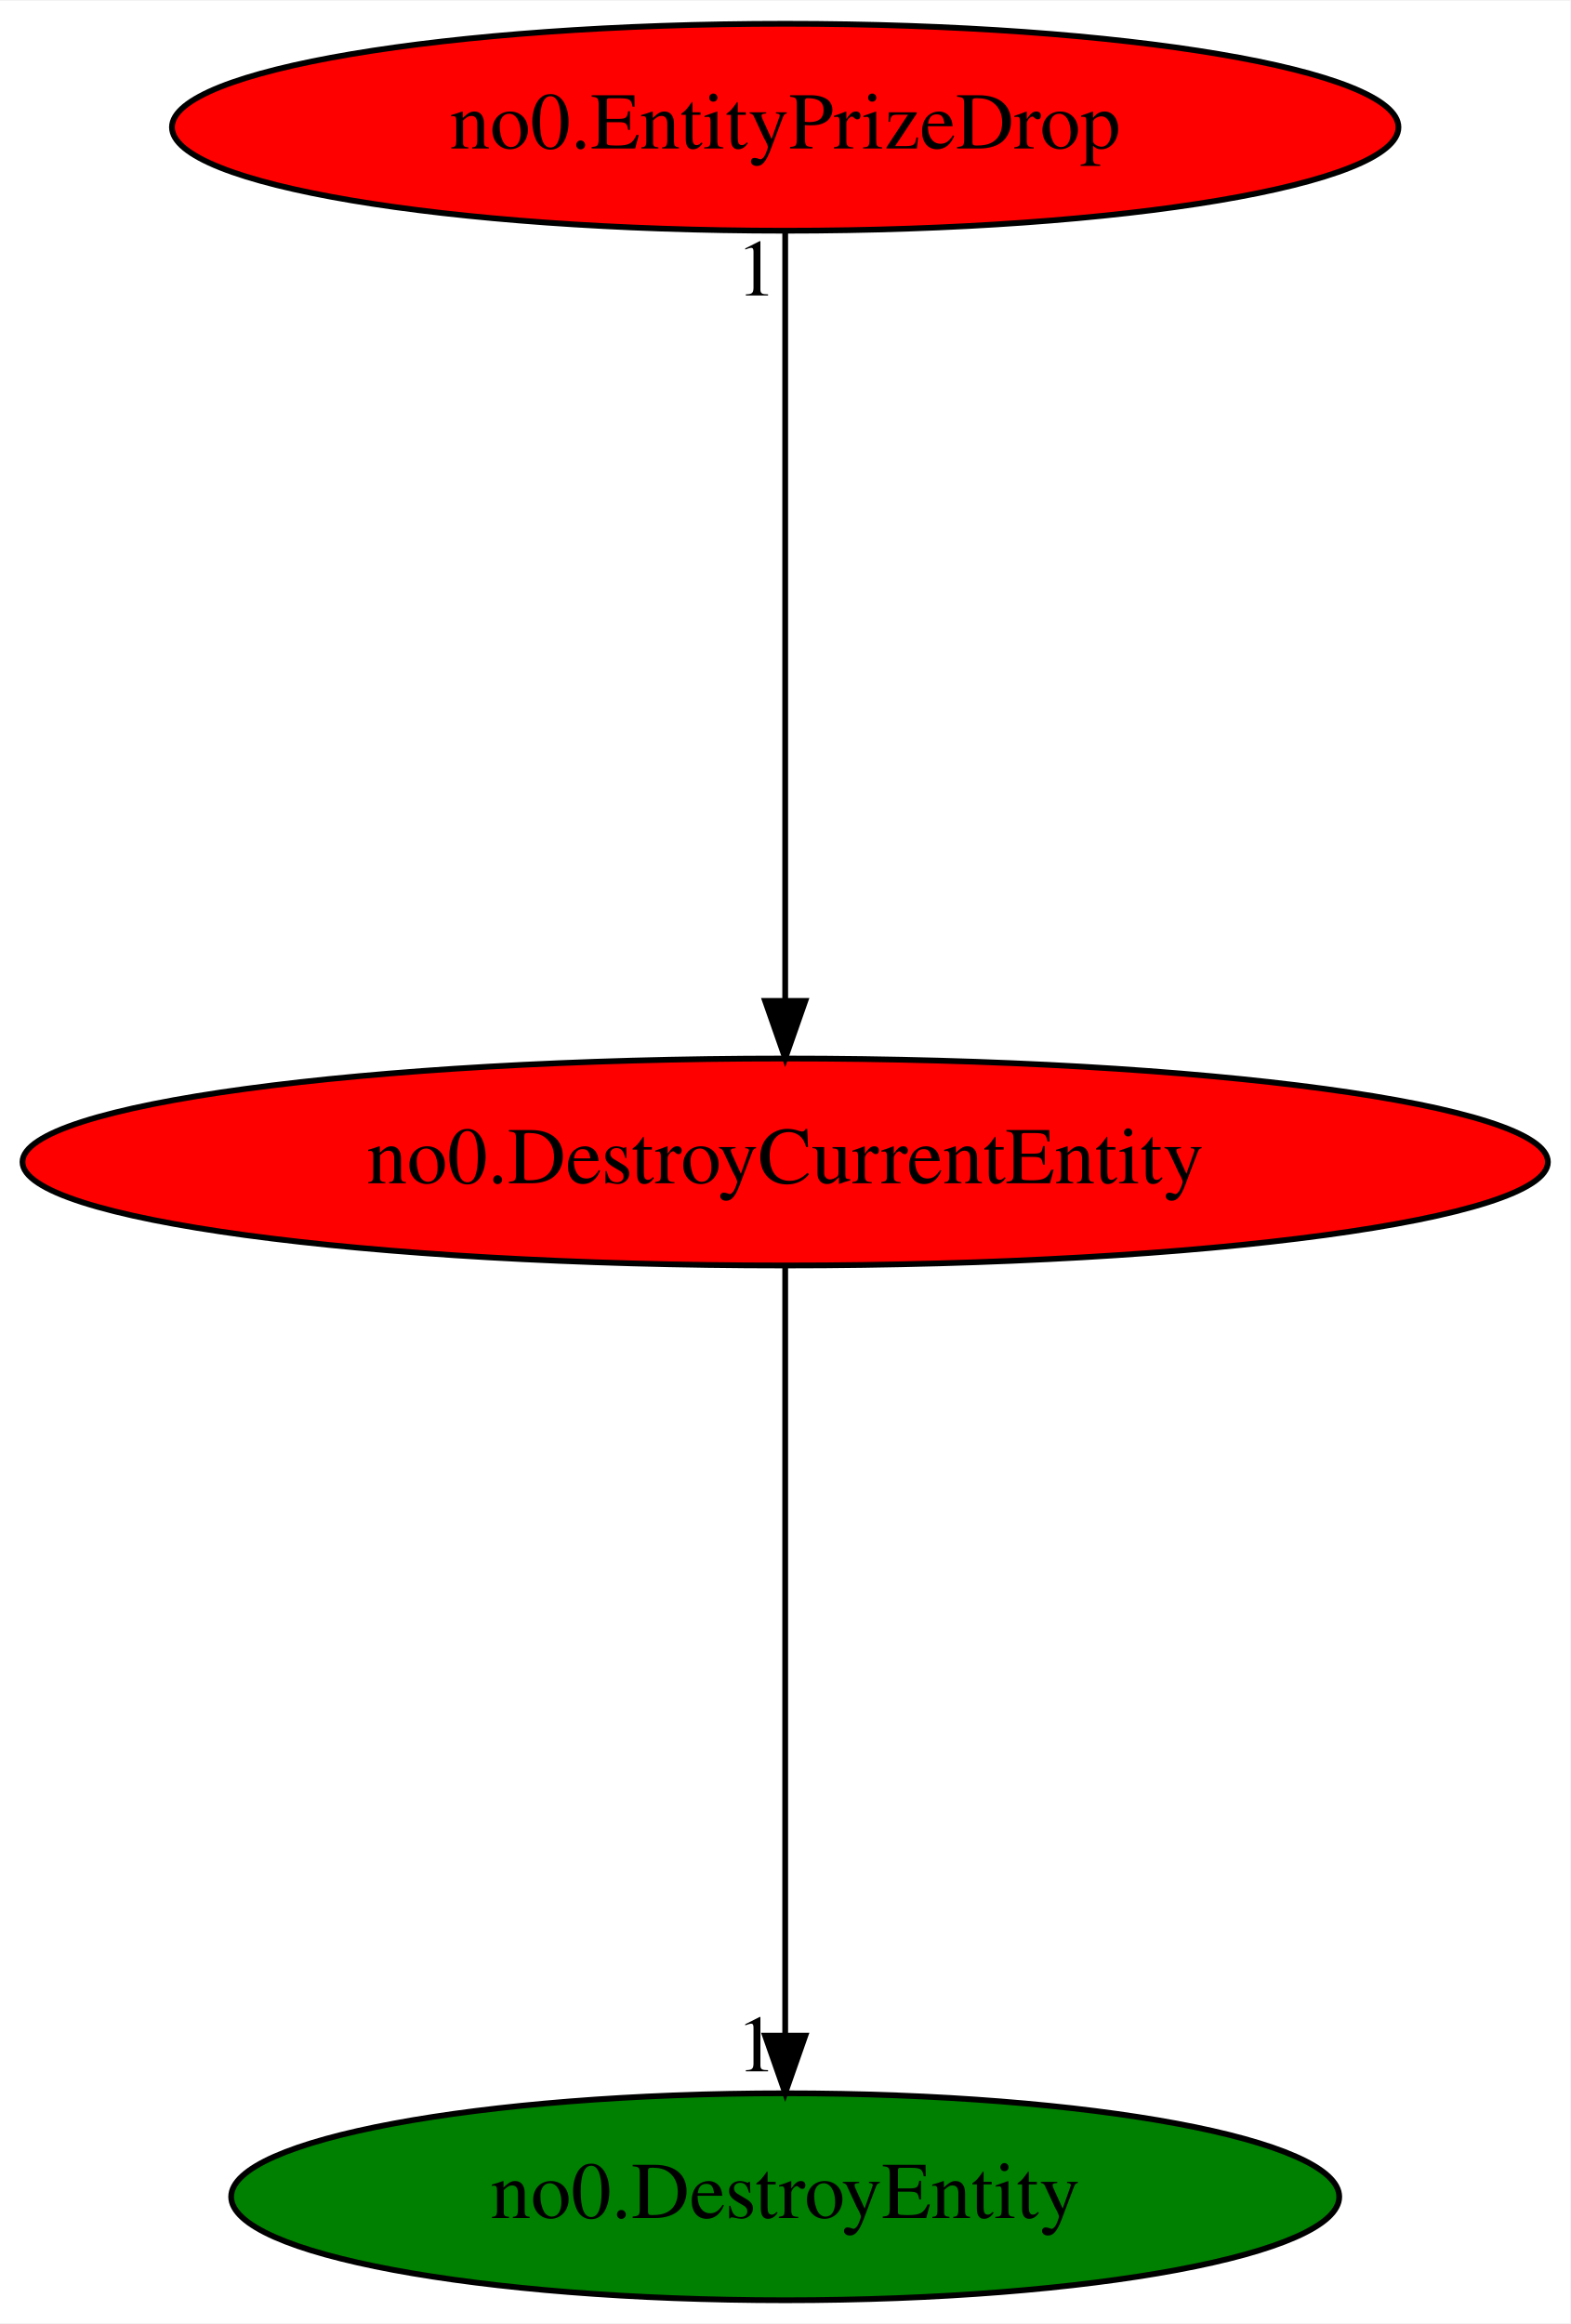
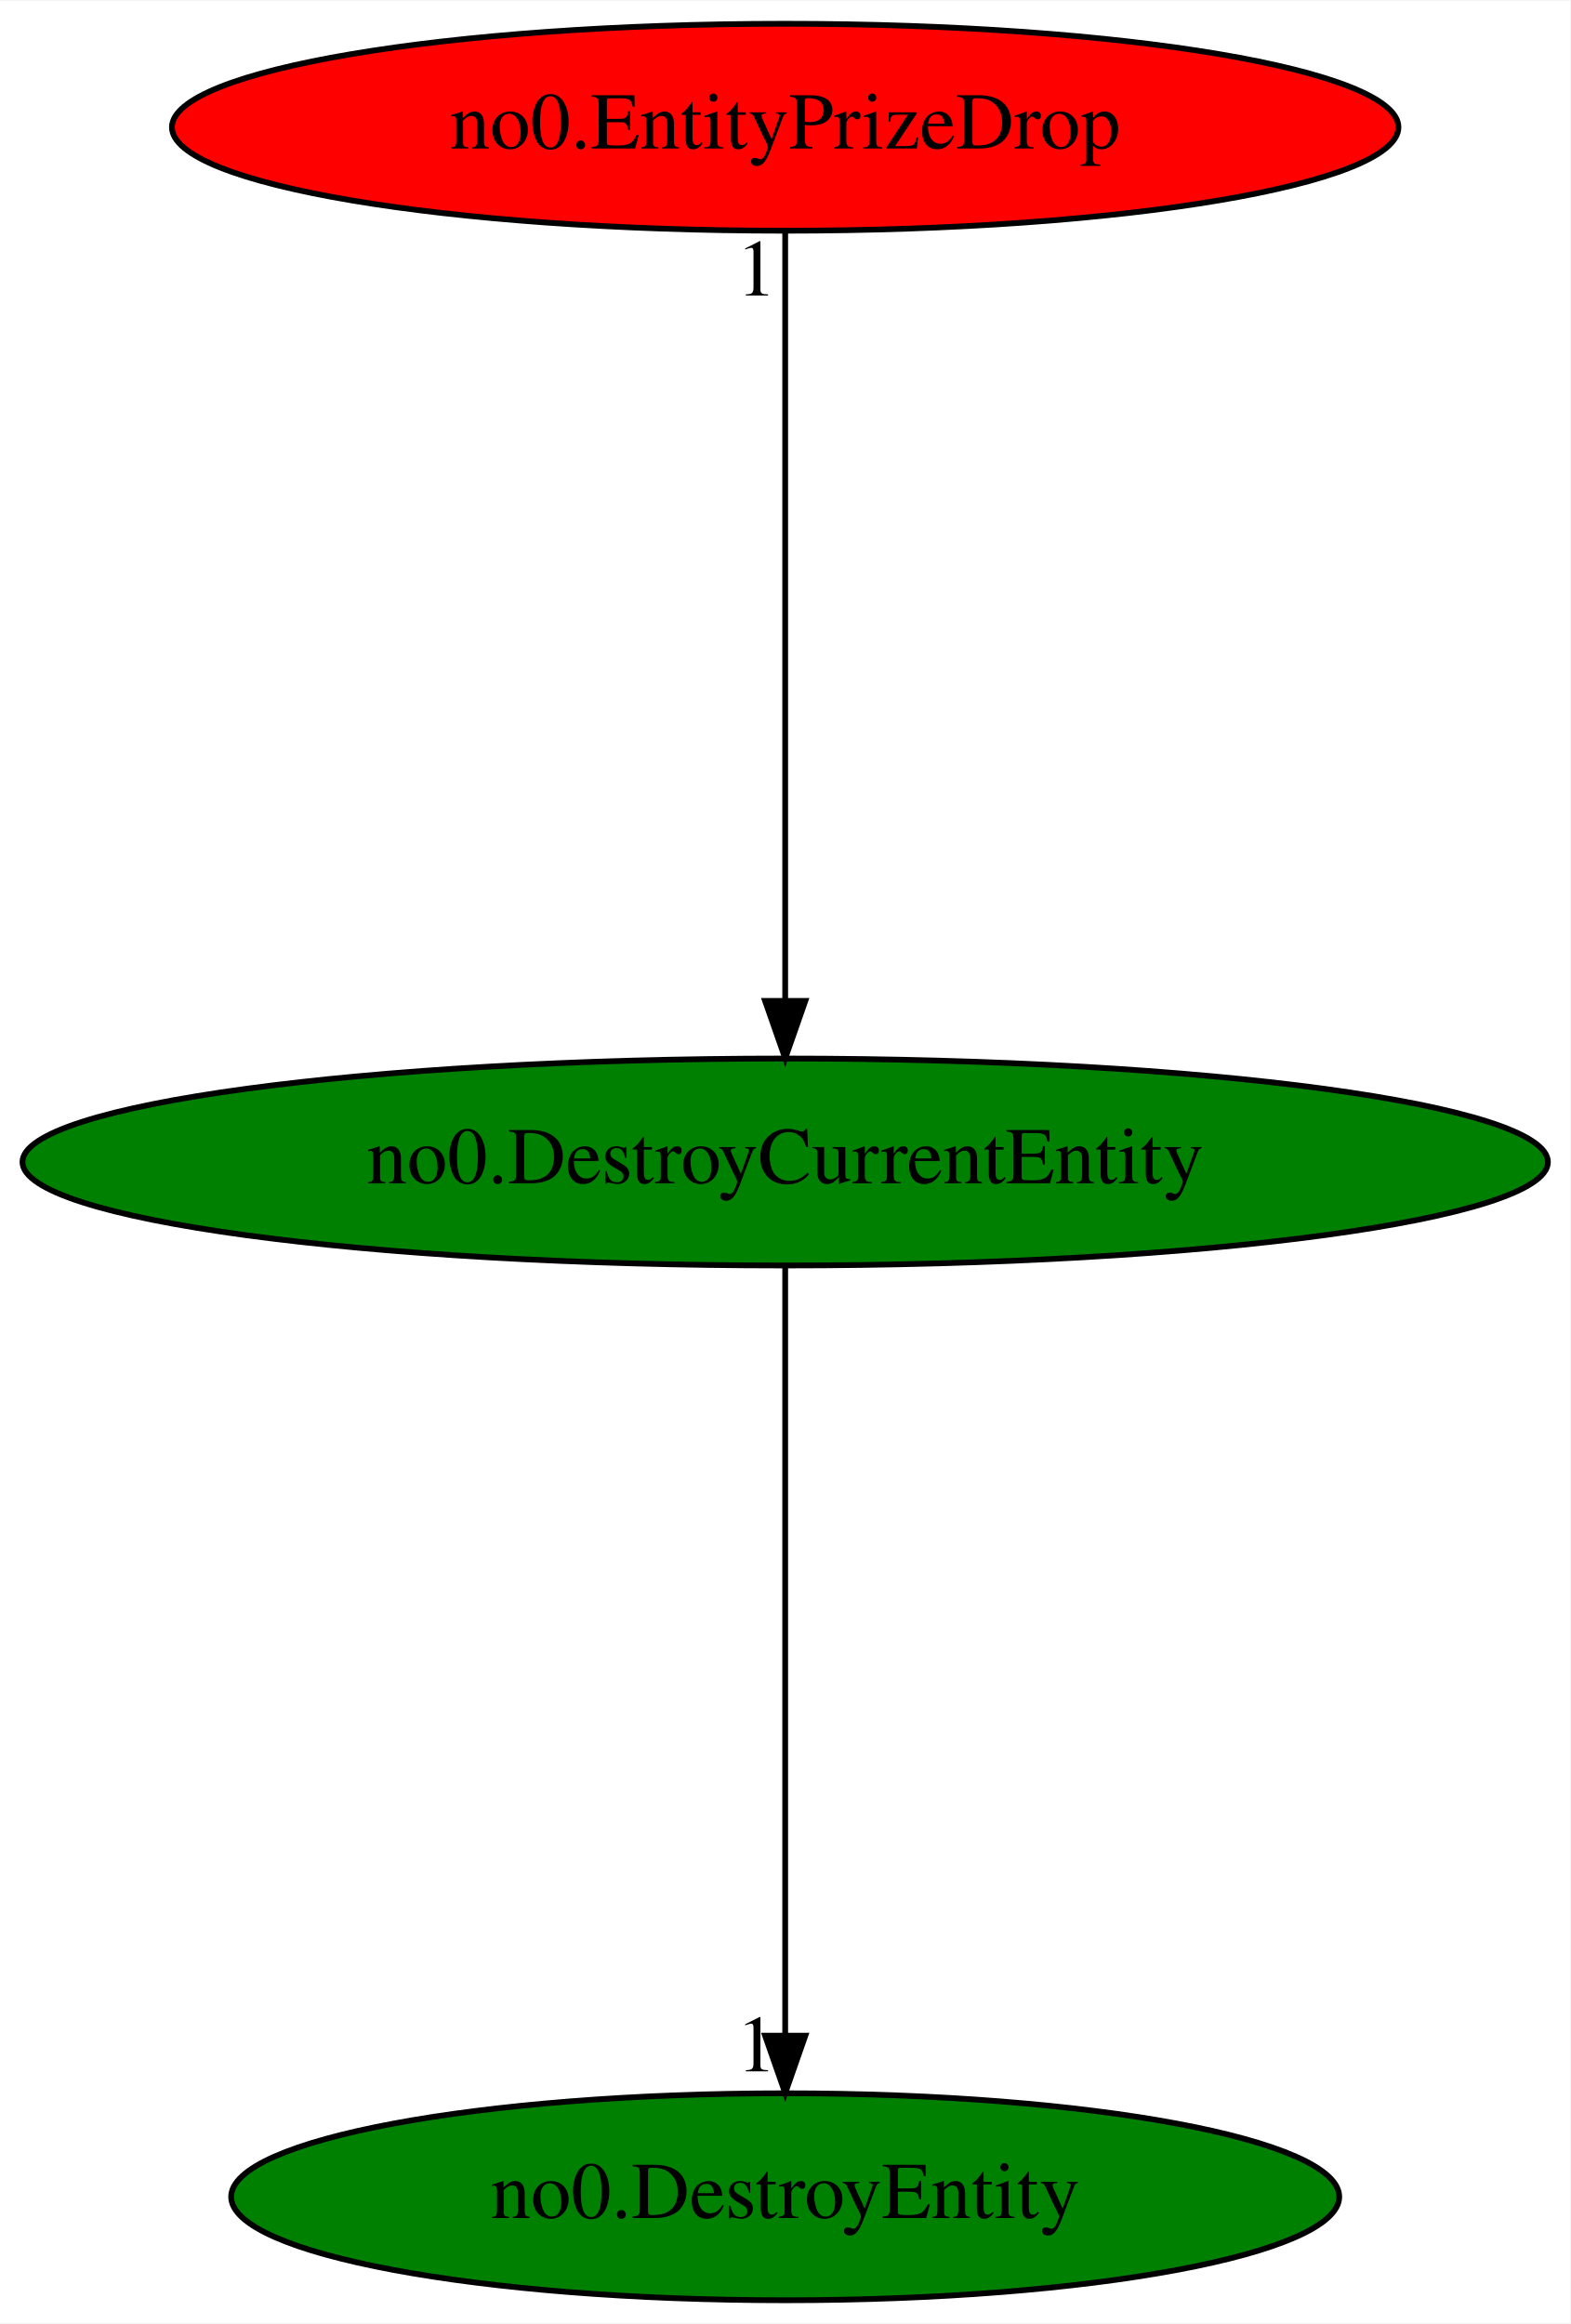
<svg xmlns="http://www.w3.org/2000/svg" xmlns:xlink="http://www.w3.org/1999/xlink" width="273pt" height="404pt" viewBox="0.00 0.00 273.18 404.00">
  <g id="graph0" class="graph" transform="scale(1 1) rotate(0) translate(4 400)">
    <polygon fill="white" stroke="transparent" points="-4,4 -4,-400 269.18,-400 269.18,4 -4,4" />
    <g id="node1" class="node">
-       <ellipse fill="red" stroke="black" cx="132.59" cy="-198" rx="132.68" ry="18" />
+       <ellipse fill="green" stroke="black" cx="132.59" cy="-198" rx="132.68" ry="18" />
      <text text-anchor="middle" x="132.59" y="-194.3" font-family="Times,serif" font-size="14.00">no0.DestroyCurrentEntity</text>
    </g>
    <g id="node2" class="node">
      <g id="a_node2">
        <a xlink:href="no0.DestroyEntity.svg" xlink:title="no0.DestroyEntity">
          <ellipse fill="green" stroke="black" cx="132.59" cy="-18" rx="96.38" ry="18" />
          <text text-anchor="middle" x="132.59" y="-14.3" font-family="Times,serif" font-size="14.00">no0.DestroyEntity</text>
        </a>
      </g>
    </g>
    <g id="edge1" class="edge">
      <path fill="none" stroke="black" d="M132.59,-179.93C132.59,-148.97 132.59,-83.3 132.59,-46.13" />
      <polygon fill="black" stroke="black" points="136.09,-46.02 132.59,-36.02 129.09,-46.02 136.09,-46.02" />
      <text text-anchor="middle" x="127.59" y="-39.82" font-family="Times,serif" font-size="14.00">1</text>
    </g>
    <g id="node3" class="node">
      <g id="a_node3">
        <a xlink:href="no0.EntityPrizeDrop.svg" xlink:title="no0.EntityPrizeDrop">
          <ellipse fill="red" stroke="black" cx="132.59" cy="-378" rx="106.68" ry="18" />
          <text text-anchor="middle" x="132.59" y="-374.3" font-family="Times,serif" font-size="14.00">no0.EntityPrizeDrop</text>
        </a>
      </g>
    </g>
    <g id="edge2" class="edge">
      <path fill="none" stroke="black" d="M132.59,-359.93C132.59,-328.97 132.59,-263.3 132.59,-226.13" />
      <polygon fill="black" stroke="black" points="136.09,-226.02 132.59,-216.02 129.09,-226.02 136.09,-226.02" />
      <text text-anchor="middle" x="127.59" y="-348.73" font-family="Times,serif" font-size="14.00">1</text>
    </g>
  </g>
</svg>
